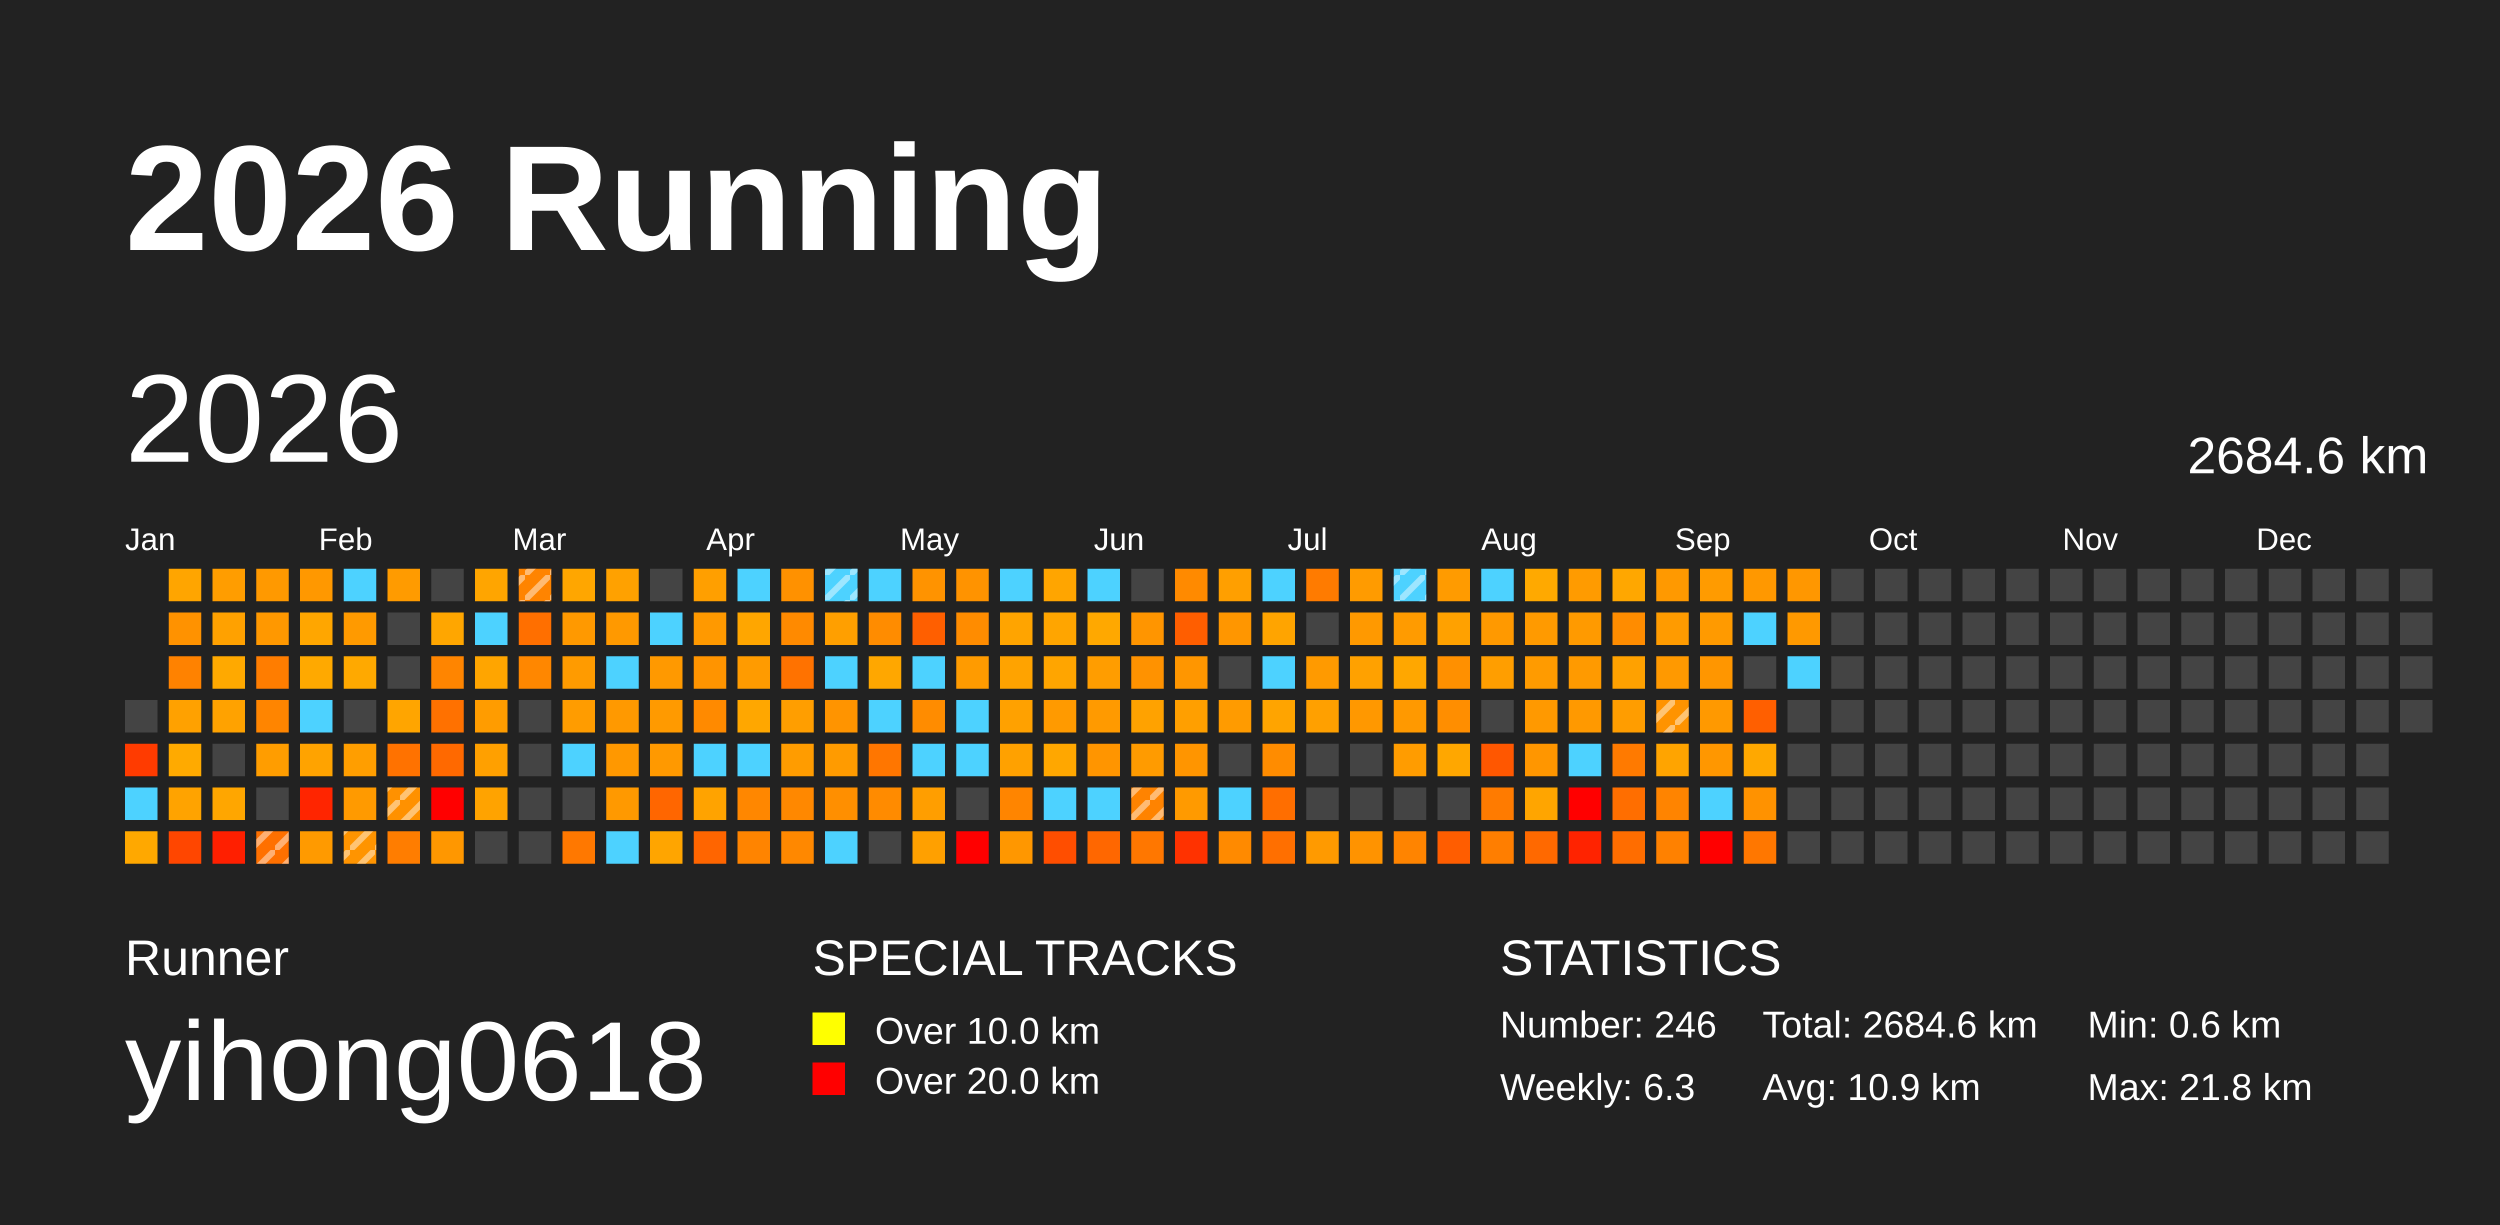
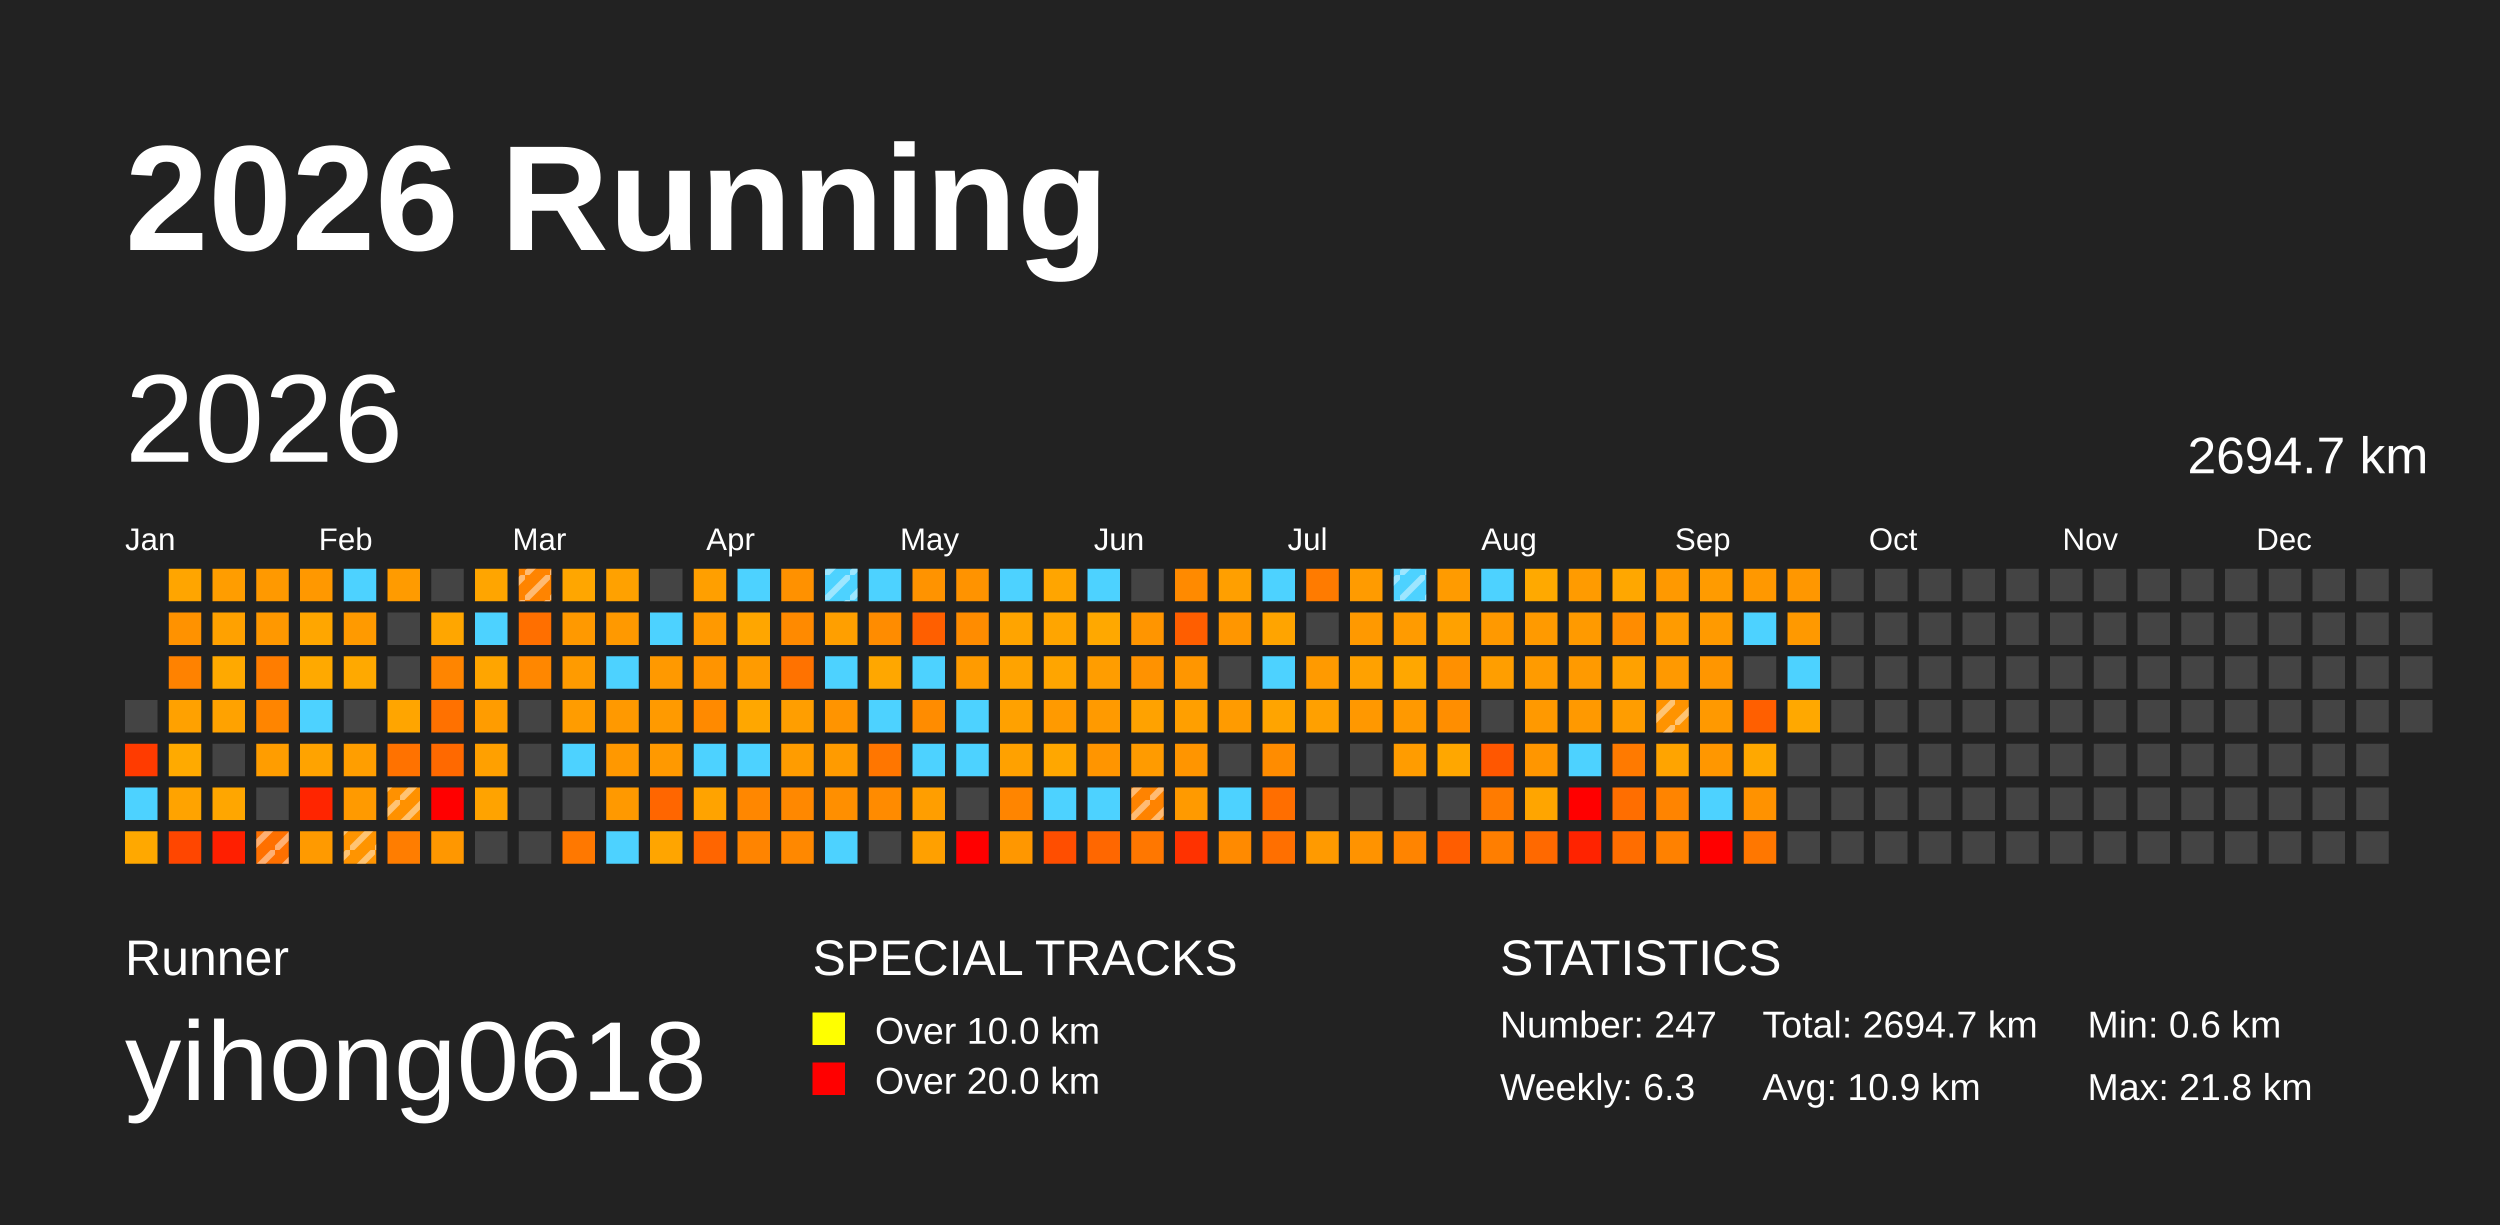
<svg xmlns="http://www.w3.org/2000/svg" baseProfile="full" height="98mm" version="1.1" viewBox="0,0,200,98" width="200mm">
  <defs>
    <pattern height="2" id="indoor-stripe" patternUnits="userSpaceOnUse" width="2">
      <line stroke="white" stroke-opacity="0.45" stroke-width="0.5" x1="0" x2="2" y1="2" y2="0" />
    </pattern>
  </defs>
  <rect fill="#222222" height="98" width="200" x="0" y="0" />
  <text fill="#FFFFFF" style="font-size:12px; font-family:Arial; font-weight:bold;" x="10" y="20">2026 Running</text>
  <text fill="#FFFFFF" style="font-size:4px; font-family:Arial" x="10" y="78">Runner</text>
  <text fill="#FFFFFF" style="font-size:9px; font-family:Arial" x="10" y="88">yihong0618</text>
  <text fill="#FFFFFF" style="font-size:4px; font-family:Arial" x="65" y="78">SPECIAL TRACKS</text>
  <rect fill="yellow" height="2.6" width="2.6" x="65" y="81" />
  <text fill="#FFFFFF" style="font-size:3px; font-family:Arial" x="70" y="83.5">Over 10.0 km</text>
  <rect fill="red" height="2.6" width="2.6" x="65" y="85" />
  <text fill="#FFFFFF" style="font-size:3px; font-family:Arial" x="70" y="87.5">Over 20.0 km</text>
  <text fill="#FFFFFF" style="font-size:4px; font-family:Arial" x="120" y="78">STATISTICS</text>
-   <text fill="#FFFFFF" style="font-size:3px; font-family:Arial" x="120" y="83">Number: 246</text>
+   <text fill="#FFFFFF" style="font-size:3px; font-family:Arial" x="120" y="83">Number: 247</text>
  <text fill="#FFFFFF" style="font-size:3px; font-family:Arial" x="120" y="88">Weekly: 6.3</text>
-   <text fill="#FFFFFF" style="font-size:3px; font-family:Arial" x="141" y="83">Total: 2684.6 km</text>
+   <text fill="#FFFFFF" style="font-size:3px; font-family:Arial" x="141" y="83">Total: 2694.7 km</text>
  <text fill="#FFFFFF" style="font-size:3px; font-family:Arial" x="141" y="88">Avg: 10.9 km</text>
  <text fill="#FFFFFF" style="font-size:3px; font-family:Arial" x="167" y="83">Min: 0.6 km</text>
  <text fill="#FFFFFF" style="font-size:3px; font-family:Arial" x="167" y="88">Max: 21.8 km</text>
  <text dominant-baseline="hanging" fill="#FFFFFF" style="font-size:10.0px; font-family:Arial;" x="10" y="30">2026</text>
-   <text dominant-baseline="hanging" fill="#FFFFFF" style="font-size:4.125px; font-family:Arial;" x="175" y="35">2684.6 km</text>
+   <text dominant-baseline="hanging" fill="#FFFFFF" style="font-size:4.125px; font-family:Arial;" x="175" y="35">2694.7 km</text>
  <text fill="#FFFFFF" style="font-size:2.5px; font-family:Arial" x="10.0" y="44">Jan</text>
  <text fill="#FFFFFF" style="font-size:2.5px; font-family:Arial" x="25.5" y="44">Feb</text>
  <text fill="#FFFFFF" style="font-size:2.5px; font-family:Arial" x="41.0" y="44">Mar</text>
  <text fill="#FFFFFF" style="font-size:2.5px; font-family:Arial" x="56.5" y="44">Apr</text>
  <text fill="#FFFFFF" style="font-size:2.5px; font-family:Arial" x="72.0" y="44">May</text>
  <text fill="#FFFFFF" style="font-size:2.5px; font-family:Arial" x="87.5" y="44">Jun</text>
  <text fill="#FFFFFF" style="font-size:2.5px; font-family:Arial" x="103.0" y="44">Jul</text>
  <text fill="#FFFFFF" style="font-size:2.5px; font-family:Arial" x="118.5" y="44">Aug</text>
  <text fill="#FFFFFF" style="font-size:2.5px; font-family:Arial" x="134.0" y="44">Sep</text>
  <text fill="#FFFFFF" style="font-size:2.5px; font-family:Arial" x="149.5" y="44">Oct</text>
  <text fill="#FFFFFF" style="font-size:2.5px; font-family:Arial" x="165.0" y="44">Nov</text>
  <text fill="#FFFFFF" style="font-size:2.5px; font-family:Arial" x="180.5" y="44">Dec</text>
  <rect fill="#444444" height="2.6" width="2.6" x="10.0" y="56.0" />
  <rect fill="#ff3b00" height="2.6" width="2.6" x="10.0" y="59.5" />
  <rect fill="#4dd2ff" height="2.6" width="2.6" x="10.0" y="63.0" />
  <rect fill="#ffa800" height="2.6" width="2.6" x="10.0" y="66.5" />
  <rect fill="#ffa500" height="2.6" width="2.6" x="13.5" y="45.5" />
  <rect fill="#ff9200" height="2.6" width="2.6" x="13.5" y="49.0" />
  <rect fill="#ff8200" height="2.6" width="2.6" x="13.5" y="52.5" />
  <rect fill="#ffa100" height="2.6" width="2.6" x="13.5" y="56.0" />
  <rect fill="#ffaa00" height="2.6" width="2.6" x="13.5" y="59.5" />
  <rect fill="#ffa300" height="2.6" width="2.6" x="13.5" y="63.0" />
  <rect fill="#ff4600" height="2.6" width="2.6" x="13.5" y="66.5" />
  <rect fill="#ff9d00" height="2.6" width="2.6" x="17.0" y="45.5" />
  <rect fill="#ffa100" height="2.6" width="2.6" x="17.0" y="49.0" />
  <rect fill="#ffa900" height="2.6" width="2.6" x="17.0" y="52.5" />
  <rect fill="#ffa200" height="2.6" width="2.6" x="17.0" y="56.0" />
  <rect fill="#444444" height="2.6" width="2.6" x="17.0" y="59.5" />
  <rect fill="#ffa600" height="2.6" width="2.6" x="17.0" y="63.0" />
  <rect fill="#ff1f00" height="2.6" width="2.6" x="17.0" y="66.5" />
  <rect fill="#ff9900" height="2.6" width="2.6" x="20.5" y="45.5" />
  <rect fill="#ff9800" height="2.6" width="2.6" x="20.5" y="49.0" />
  <rect fill="#ff7d00" height="2.6" width="2.6" x="20.5" y="52.5" />
  <rect fill="#ff8500" height="2.6" width="2.6" x="20.5" y="56.0" />
  <rect fill="#ff9d00" height="2.6" width="2.6" x="20.5" y="59.5" />
  <rect fill="#444444" height="2.6" width="2.6" x="20.5" y="63.0" />
  <rect fill="#ff7000" height="2.6" width="2.6" x="20.5" y="66.5" />
  <rect fill="url(#indoor-stripe)" height="2.6" style="pointer-events: none;" width="2.6" x="20.5" y="66.5" />
  <rect fill="#ff9800" height="2.6" width="2.6" x="24.0" y="45.5" />
  <rect fill="#ffa600" height="2.6" width="2.6" x="24.0" y="49.0" />
  <rect fill="#ffa900" height="2.6" width="2.6" x="24.0" y="52.5" />
  <rect fill="#4dd2ff" height="2.6" width="2.6" x="24.0" y="56.0" />
  <rect fill="#ffa300" height="2.6" width="2.6" x="24.0" y="59.5" />
  <rect fill="#ff2500" height="2.6" width="2.6" x="24.0" y="63.0" />
  <rect fill="#ff9a00" height="2.6" width="2.6" x="24.0" y="66.5" />
  <rect fill="#4dd2ff" height="2.6" width="2.6" x="27.5" y="45.5" />
  <rect fill="#ff9a00" height="2.6" width="2.6" x="27.5" y="49.0" />
  <rect fill="#ffa900" height="2.6" width="2.6" x="27.5" y="52.5" />
  <rect fill="#444444" height="2.6" width="2.6" x="27.5" y="56.0" />
  <rect fill="#ff9e00" height="2.6" width="2.6" x="27.5" y="59.5" />
  <rect fill="#ff9a00" height="2.6" width="2.6" x="27.5" y="63.0" />
  <rect fill="#ff9400" height="2.6" width="2.6" x="27.5" y="66.5" />
  <rect fill="url(#indoor-stripe)" height="2.6" style="pointer-events: none;" width="2.6" x="27.5" y="66.5" />
  <rect fill="#ff9b00" height="2.6" width="2.6" x="31.0" y="45.5" />
  <rect fill="#444444" height="2.6" width="2.6" x="31.0" y="49.0" />
  <rect fill="#444444" height="2.6" width="2.6" x="31.0" y="52.5" />
  <rect fill="#ffa500" height="2.6" width="2.6" x="31.0" y="56.0" />
  <rect fill="#ff7200" height="2.6" width="2.6" x="31.0" y="59.5" />
  <rect fill="#ff9100" height="2.6" width="2.6" x="31.0" y="63.0" />
  <rect fill="url(#indoor-stripe)" height="2.6" style="pointer-events: none;" width="2.6" x="31.0" y="63.0" />
  <rect fill="#ff7d00" height="2.6" width="2.6" x="31.0" y="66.5" />
  <rect fill="#444444" height="2.6" width="2.6" x="34.5" y="45.5" />
  <rect fill="#ffa600" height="2.6" width="2.6" x="34.5" y="49.0" />
  <rect fill="#ff8500" height="2.6" width="2.6" x="34.5" y="52.5" />
  <rect fill="#ff7100" height="2.6" width="2.6" x="34.5" y="56.0" />
  <rect fill="#ff6900" height="2.6" width="2.6" x="34.5" y="59.5" />
  <rect fill="red" height="2.6" width="2.6" x="34.5" y="63.0" />
  <rect fill="#ff9700" height="2.6" width="2.6" x="34.5" y="66.5" />
  <rect fill="#ffa500" height="2.6" width="2.6" x="38.0" y="45.5" />
  <rect fill="#4dd2ff" height="2.6" width="2.6" x="38.0" y="49.0" />
  <rect fill="#ffa500" height="2.6" width="2.6" x="38.0" y="52.5" />
  <rect fill="#ff9c00" height="2.6" width="2.6" x="38.0" y="56.0" />
  <rect fill="#ffa000" height="2.6" width="2.6" x="38.0" y="59.5" />
  <rect fill="#ffa300" height="2.6" width="2.6" x="38.0" y="63.0" />
  <rect fill="#444444" height="2.6" width="2.6" x="38.0" y="66.5" />
  <rect fill="#ff8400" height="2.6" width="2.6" x="41.5" y="45.5" />
  <rect fill="url(#indoor-stripe)" height="2.6" style="pointer-events: none;" width="2.6" x="41.5" y="45.5" />
  <rect fill="#ff6f00" height="2.6" width="2.6" x="41.5" y="49.0" />
  <rect fill="#ff8700" height="2.6" width="2.6" x="41.5" y="52.5" />
  <rect fill="#444444" height="2.6" width="2.6" x="41.5" y="56.0" />
  <rect fill="#444444" height="2.6" width="2.6" x="41.5" y="59.5" />
  <rect fill="#444444" height="2.6" width="2.6" x="41.5" y="63.0" />
  <rect fill="#444444" height="2.6" width="2.6" x="41.5" y="66.5" />
  <rect fill="#ffa600" height="2.6" width="2.6" x="45.0" y="45.5" />
  <rect fill="#ff9900" height="2.6" width="2.6" x="45.0" y="49.0" />
  <rect fill="#ff9b00" height="2.6" width="2.6" x="45.0" y="52.5" />
  <rect fill="#ff9c00" height="2.6" width="2.6" x="45.0" y="56.0" />
  <rect fill="#4dd2ff" height="2.6" width="2.6" x="45.0" y="59.5" />
  <rect fill="#444444" height="2.6" width="2.6" x="45.0" y="63.0" />
  <rect fill="#ff7800" height="2.6" width="2.6" x="45.0" y="66.5" />
  <rect fill="#ffa100" height="2.6" width="2.6" x="48.5" y="45.5" />
  <rect fill="#ff9900" height="2.6" width="2.6" x="48.5" y="49.0" />
  <rect fill="#4dd2ff" height="2.6" width="2.6" x="48.5" y="52.5" />
  <rect fill="#ff9900" height="2.6" width="2.6" x="48.5" y="56.0" />
  <rect fill="#ff9800" height="2.6" width="2.6" x="48.5" y="59.5" />
  <rect fill="#ff9900" height="2.6" width="2.6" x="48.5" y="63.0" />
  <rect fill="#4dd2ff" height="2.6" width="2.6" x="48.5" y="66.5" />
  <rect fill="#444444" height="2.6" width="2.6" x="52.0" y="45.5" />
  <rect fill="#4dd2ff" height="2.6" width="2.6" x="52.0" y="49.0" />
  <rect fill="#ff9900" height="2.6" width="2.6" x="52.0" y="52.5" />
  <rect fill="#ff9a00" height="2.6" width="2.6" x="52.0" y="56.0" />
  <rect fill="#ff9900" height="2.6" width="2.6" x="52.0" y="59.5" />
  <rect fill="#ff6600" height="2.6" width="2.6" x="52.0" y="63.0" />
  <rect fill="#ffa500" height="2.6" width="2.6" x="52.0" y="66.5" />
  <rect fill="#ff9f00" height="2.6" width="2.6" x="55.5" y="45.5" />
  <rect fill="#ff9900" height="2.6" width="2.6" x="55.5" y="49.0" />
  <rect fill="#ff9400" height="2.6" width="2.6" x="55.5" y="52.5" />
  <rect fill="#ff8a00" height="2.6" width="2.6" x="55.5" y="56.0" />
  <rect fill="#4dd2ff" height="2.6" width="2.6" x="55.5" y="59.5" />
  <rect fill="#ffa300" height="2.6" width="2.6" x="55.5" y="63.0" />
  <rect fill="#ff6500" height="2.6" width="2.6" x="55.5" y="66.5" />
  <rect fill="#4dd2ff" height="2.6" width="2.6" x="59.0" y="45.5" />
  <rect fill="#ffa600" height="2.6" width="2.6" x="59.0" y="49.0" />
  <rect fill="#ff9b00" height="2.6" width="2.6" x="59.0" y="52.5" />
  <rect fill="#ffa700" height="2.6" width="2.6" x="59.0" y="56.0" />
  <rect fill="#4dd2ff" height="2.6" width="2.6" x="59.0" y="59.5" />
  <rect fill="#ff8700" height="2.6" width="2.6" x="59.0" y="63.0" />
  <rect fill="#ff8400" height="2.6" width="2.6" x="59.0" y="66.5" />
  <rect fill="#ff9100" height="2.6" width="2.6" x="62.5" y="45.5" />
  <rect fill="#ff8a00" height="2.6" width="2.6" x="62.5" y="49.0" />
  <rect fill="#ff7200" height="2.6" width="2.6" x="62.5" y="52.5" />
  <rect fill="#ff9e00" height="2.6" width="2.6" x="62.5" y="56.0" />
  <rect fill="#ff9c00" height="2.6" width="2.6" x="62.5" y="59.5" />
  <rect fill="#ff8800" height="2.6" width="2.6" x="62.5" y="63.0" />
  <rect fill="#ff8800" height="2.6" width="2.6" x="62.5" y="66.5" />
  <rect fill="#4dd2ff" height="2.6" width="2.6" x="66.0" y="45.5" />
  <rect fill="url(#indoor-stripe)" height="2.6" style="pointer-events: none;" width="2.6" x="66.0" y="45.5" />
  <rect fill="#ff9f00" height="2.6" width="2.6" x="66.0" y="49.0" />
  <rect fill="#4dd2ff" height="2.6" width="2.6" x="66.0" y="52.5" />
  <rect fill="#ff9400" height="2.6" width="2.6" x="66.0" y="56.0" />
  <rect fill="#ff9b00" height="2.6" width="2.6" x="66.0" y="59.5" />
  <rect fill="#ff8f00" height="2.6" width="2.6" x="66.0" y="63.0" />
  <rect fill="#4dd2ff" height="2.6" width="2.6" x="66.0" y="66.5" />
  <rect fill="#4dd2ff" height="2.6" width="2.6" x="69.5" y="45.5" />
  <rect fill="#ff8c00" height="2.6" width="2.6" x="69.5" y="49.0" />
  <rect fill="#ffa700" height="2.6" width="2.6" x="69.5" y="52.5" />
  <rect fill="#4dd2ff" height="2.6" width="2.6" x="69.5" y="56.0" />
  <rect fill="#ff7600" height="2.6" width="2.6" x="69.5" y="59.5" />
  <rect fill="#ff8b00" height="2.6" width="2.6" x="69.5" y="63.0" />
  <rect fill="#444444" height="2.6" width="2.6" x="69.5" y="66.5" />
  <rect fill="#ff9300" height="2.6" width="2.6" x="73.0" y="45.5" />
  <rect fill="#ff5f00" height="2.6" width="2.6" x="73.0" y="49.0" />
  <rect fill="#4dd2ff" height="2.6" width="2.6" x="73.0" y="52.5" />
  <rect fill="#ff8c00" height="2.6" width="2.6" x="73.0" y="56.0" />
  <rect fill="#4dd2ff" height="2.6" width="2.6" x="73.0" y="59.5" />
  <rect fill="#ff9e00" height="2.6" width="2.6" x="73.0" y="63.0" />
  <rect fill="#ffa000" height="2.6" width="2.6" x="73.0" y="66.5" />
  <rect fill="#ff9300" height="2.6" width="2.6" x="76.5" y="45.5" />
  <rect fill="#ff8c00" height="2.6" width="2.6" x="76.5" y="49.0" />
  <rect fill="#ff9b00" height="2.6" width="2.6" x="76.5" y="52.5" />
  <rect fill="#4dd2ff" height="2.6" width="2.6" x="76.5" y="56.0" />
  <rect fill="#4dd2ff" height="2.6" width="2.6" x="76.5" y="59.5" />
  <rect fill="#444444" height="2.6" width="2.6" x="76.5" y="63.0" />
  <rect fill="red" height="2.6" width="2.6" x="76.5" y="66.5" />
  <rect fill="#4dd2ff" height="2.6" width="2.6" x="80.0" y="45.5" />
  <rect fill="#ffa400" height="2.6" width="2.6" x="80.0" y="49.0" />
  <rect fill="#ffa300" height="2.6" width="2.6" x="80.0" y="52.5" />
  <rect fill="#ffa100" height="2.6" width="2.6" x="80.0" y="56.0" />
  <rect fill="#ffa100" height="2.6" width="2.6" x="80.0" y="59.5" />
  <rect fill="#ff8500" height="2.6" width="2.6" x="80.0" y="63.0" />
  <rect fill="#ff9700" height="2.6" width="2.6" x="80.0" y="66.5" />
  <rect fill="#ffa500" height="2.6" width="2.6" x="83.5" y="45.5" />
  <rect fill="#ffa500" height="2.6" width="2.6" x="83.5" y="49.0" />
  <rect fill="#ffa500" height="2.6" width="2.6" x="83.5" y="52.5" />
  <rect fill="#ff9a00" height="2.6" width="2.6" x="83.5" y="56.0" />
  <rect fill="#ffa700" height="2.6" width="2.6" x="83.5" y="59.5" />
  <rect fill="#4dd2ff" height="2.6" width="2.6" x="83.5" y="63.0" />
  <rect fill="#ff4e00" height="2.6" width="2.6" x="83.5" y="66.5" />
  <rect fill="#4dd2ff" height="2.6" width="2.6" x="87.0" y="45.5" />
  <rect fill="#ffa800" height="2.6" width="2.6" x="87.0" y="49.0" />
  <rect fill="#ff9d00" height="2.6" width="2.6" x="87.0" y="52.5" />
  <rect fill="#ff9a00" height="2.6" width="2.6" x="87.0" y="56.0" />
  <rect fill="#ff9500" height="2.6" width="2.6" x="87.0" y="59.5" />
  <rect fill="#4dd2ff" height="2.6" width="2.6" x="87.0" y="63.0" />
  <rect fill="#ff6700" height="2.6" width="2.6" x="87.0" y="66.5" />
  <rect fill="#444444" height="2.6" width="2.6" x="90.5" y="45.5" />
  <rect fill="#ff9500" height="2.6" width="2.6" x="90.5" y="49.0" />
  <rect fill="#ff9200" height="2.6" width="2.6" x="90.5" y="52.5" />
  <rect fill="#ffa200" height="2.6" width="2.6" x="90.5" y="56.0" />
  <rect fill="#ff9b00" height="2.6" width="2.6" x="90.5" y="59.5" />
  <rect fill="#ff8300" height="2.6" width="2.6" x="90.5" y="63.0" />
  <rect fill="url(#indoor-stripe)" height="2.6" style="pointer-events: none;" width="2.6" x="90.5" y="63.0" />
  <rect fill="#ff7700" height="2.6" width="2.6" x="90.5" y="66.5" />
  <rect fill="#ff8a00" height="2.6" width="2.6" x="94.0" y="45.5" />
  <rect fill="#ff5e00" height="2.6" width="2.6" x="94.0" y="49.0" />
  <rect fill="#ff9600" height="2.6" width="2.6" x="94.0" y="52.5" />
  <rect fill="#ff9f00" height="2.6" width="2.6" x="94.0" y="56.0" />
  <rect fill="#ff9500" height="2.6" width="2.6" x="94.0" y="59.5" />
  <rect fill="#ff9a00" height="2.6" width="2.6" x="94.0" y="63.0" />
  <rect fill="#ff3200" height="2.6" width="2.6" x="94.0" y="66.5" />
  <rect fill="#ff9f00" height="2.6" width="2.6" x="97.5" y="45.5" />
  <rect fill="#ff9600" height="2.6" width="2.6" x="97.5" y="49.0" />
  <rect fill="#444444" height="2.6" width="2.6" x="97.5" y="52.5" />
  <rect fill="#ff9b00" height="2.6" width="2.6" x="97.5" y="56.0" />
  <rect fill="#444444" height="2.6" width="2.6" x="97.5" y="59.5" />
  <rect fill="#4dd2ff" height="2.6" width="2.6" x="97.5" y="63.0" />
  <rect fill="#ff8a00" height="2.6" width="2.6" x="97.5" y="66.5" />
  <rect fill="#4dd2ff" height="2.6" width="2.6" x="101.0" y="45.5" />
  <rect fill="#ffa400" height="2.6" width="2.6" x="101.0" y="49.0" />
  <rect fill="#4dd2ff" height="2.6" width="2.6" x="101.0" y="52.5" />
  <rect fill="#ffa400" height="2.6" width="2.6" x="101.0" y="56.0" />
  <rect fill="#ff8c00" height="2.6" width="2.6" x="101.0" y="59.5" />
  <rect fill="#ff6e00" height="2.6" width="2.6" x="101.0" y="63.0" />
  <rect fill="#ff6f00" height="2.6" width="2.6" x="101.0" y="66.5" />
  <rect fill="#ff7b00" height="2.6" width="2.6" x="104.5" y="45.5" />
  <rect fill="#444444" height="2.6" width="2.6" x="104.5" y="49.0" />
  <rect fill="#ff9a00" height="2.6" width="2.6" x="104.5" y="52.5" />
  <rect fill="#ffa000" height="2.6" width="2.6" x="104.5" y="56.0" />
  <rect fill="#444444" height="2.6" width="2.6" x="104.5" y="59.5" />
  <rect fill="#444444" height="2.6" width="2.6" x="104.5" y="63.0" />
  <rect fill="#ff9a00" height="2.6" width="2.6" x="104.5" y="66.5" />
  <rect fill="#ff9b00" height="2.6" width="2.6" x="108.0" y="45.5" />
  <rect fill="#ff9900" height="2.6" width="2.6" x="108.0" y="49.0" />
  <rect fill="#ffa100" height="2.6" width="2.6" x="108.0" y="52.5" />
  <rect fill="#ff9800" height="2.6" width="2.6" x="108.0" y="56.0" />
  <rect fill="#444444" height="2.6" width="2.6" x="108.0" y="59.5" />
  <rect fill="#444444" height="2.6" width="2.6" x="108.0" y="63.0" />
  <rect fill="#ff9300" height="2.6" width="2.6" x="108.0" y="66.5" />
  <rect fill="#4dd2ff" height="2.6" width="2.6" x="111.5" y="45.5" />
  <rect fill="url(#indoor-stripe)" height="2.6" style="pointer-events: none;" width="2.6" x="111.5" y="45.5" />
  <rect fill="#ff9b00" height="2.6" width="2.6" x="111.5" y="49.0" />
  <rect fill="#ffa700" height="2.6" width="2.6" x="111.5" y="52.5" />
  <rect fill="#ff9900" height="2.6" width="2.6" x="111.5" y="56.0" />
  <rect fill="#ff9c00" height="2.6" width="2.6" x="111.5" y="59.5" />
  <rect fill="#444444" height="2.6" width="2.6" x="111.5" y="63.0" />
  <rect fill="#ff8400" height="2.6" width="2.6" x="111.5" y="66.5" />
  <rect fill="#ff9b00" height="2.6" width="2.6" x="115.0" y="45.5" />
  <rect fill="#ffa100" height="2.6" width="2.6" x="115.0" y="49.0" />
  <rect fill="#ff9000" height="2.6" width="2.6" x="115.0" y="52.5" />
  <rect fill="#ff8e00" height="2.6" width="2.6" x="115.0" y="56.0" />
  <rect fill="#ffa700" height="2.6" width="2.6" x="115.0" y="59.5" />
  <rect fill="#444444" height="2.6" width="2.6" x="115.0" y="63.0" />
  <rect fill="#ff5d00" height="2.6" width="2.6" x="115.0" y="66.5" />
  <rect fill="#4dd2ff" height="2.6" width="2.6" x="118.5" y="45.5" />
  <rect fill="#ff9900" height="2.6" width="2.6" x="118.5" y="49.0" />
  <rect fill="#ff9e00" height="2.6" width="2.6" x="118.5" y="52.5" />
  <rect fill="#444444" height="2.6" width="2.6" x="118.5" y="56.0" />
  <rect fill="#ff5700" height="2.6" width="2.6" x="118.5" y="59.5" />
  <rect fill="#ff7b00" height="2.6" width="2.6" x="118.5" y="63.0" />
  <rect fill="#ff7e00" height="2.6" width="2.6" x="118.5" y="66.5" />
  <rect fill="#ffa900" height="2.6" width="2.6" x="122.0" y="45.5" />
  <rect fill="#ff9a00" height="2.6" width="2.6" x="122.0" y="49.0" />
  <rect fill="#ff9b00" height="2.6" width="2.6" x="122.0" y="52.5" />
  <rect fill="#ff9900" height="2.6" width="2.6" x="122.0" y="56.0" />
  <rect fill="#ff9600" height="2.6" width="2.6" x="122.0" y="59.5" />
  <rect fill="#ffa500" height="2.6" width="2.6" x="122.0" y="63.0" />
  <rect fill="#ff6900" height="2.6" width="2.6" x="122.0" y="66.5" />
  <rect fill="#ff9b00" height="2.6" width="2.6" x="125.5" y="45.5" />
  <rect fill="#ff9a00" height="2.6" width="2.6" x="125.5" y="49.0" />
  <rect fill="#ff9a00" height="2.6" width="2.6" x="125.5" y="52.5" />
  <rect fill="#ff9900" height="2.6" width="2.6" x="125.5" y="56.0" />
  <rect fill="#4dd2ff" height="2.6" width="2.6" x="125.5" y="59.5" />
  <rect fill="red" height="2.6" width="2.6" x="125.5" y="63.0" />
  <rect fill="#ff2300" height="2.6" width="2.6" x="125.5" y="66.5" />
  <rect fill="#ffa700" height="2.6" width="2.6" x="129.0" y="45.5" />
  <rect fill="#ff8c00" height="2.6" width="2.6" x="129.0" y="49.0" />
  <rect fill="#ffa100" height="2.6" width="2.6" x="129.0" y="52.5" />
  <rect fill="#ff9d00" height="2.6" width="2.6" x="129.0" y="56.0" />
  <rect fill="#ff7a00" height="2.6" width="2.6" x="129.0" y="59.5" />
  <rect fill="#ff6e00" height="2.6" width="2.6" x="129.0" y="63.0" />
  <rect fill="#ff6d00" height="2.6" width="2.6" x="129.0" y="66.5" />
  <rect fill="#ff9900" height="2.6" width="2.6" x="132.5" y="45.5" />
  <rect fill="#ff9b00" height="2.6" width="2.6" x="132.5" y="49.0" />
  <rect fill="#ff9900" height="2.6" width="2.6" x="132.5" y="52.5" />
  <rect fill="#ff9300" height="2.6" width="2.6" x="132.5" y="56.0" />
  <rect fill="url(#indoor-stripe)" height="2.6" style="pointer-events: none;" width="2.6" x="132.5" y="56.0" />
  <rect fill="#ffa400" height="2.6" width="2.6" x="132.5" y="59.5" />
  <rect fill="#ff8400" height="2.6" width="2.6" x="132.5" y="63.0" />
  <rect fill="#ff8100" height="2.6" width="2.6" x="132.5" y="66.5" />
  <rect fill="#ff9b00" height="2.6" width="2.6" x="136.0" y="45.5" />
  <rect fill="#ff9a00" height="2.6" width="2.6" x="136.0" y="49.0" />
  <rect fill="#ff9600" height="2.6" width="2.6" x="136.0" y="52.5" />
  <rect fill="#ff9900" height="2.6" width="2.6" x="136.0" y="56.0" />
  <rect fill="#ff9700" height="2.6" width="2.6" x="136.0" y="59.5" />
  <rect fill="#4dd2ff" height="2.6" width="2.6" x="136.0" y="63.0" />
  <rect fill="red" height="2.6" width="2.6" x="136.0" y="66.5" />
  <rect fill="#ff9800" height="2.6" width="2.6" x="139.5" y="45.5" />
  <rect fill="#4dd2ff" height="2.6" width="2.6" x="139.5" y="49.0" />
  <rect fill="#444444" height="2.6" width="2.6" x="139.5" y="52.5" />
  <rect fill="#ff5f00" height="2.6" width="2.6" x="139.5" y="56.0" />
  <rect fill="#ffa800" height="2.6" width="2.6" x="139.5" y="59.5" />
  <rect fill="#ff9200" height="2.6" width="2.6" x="139.5" y="63.0" />
  <rect fill="#ff7700" height="2.6" width="2.6" x="139.5" y="66.5" />
  <rect fill="#ff9700" height="2.6" width="2.6" x="143.0" y="45.5" />
  <rect fill="#ff9900" height="2.6" width="2.6" x="143.0" y="49.0" />
  <rect fill="#4dd2ff" height="2.6" width="2.6" x="143.0" y="52.5" />
-   <rect fill="#444444" height="2.6" width="2.6" x="143.0" y="56.0" />
+   <rect fill="#ffa800" height="2.6" width="2.6" x="143.0" y="56.0" />
  <rect fill="#444444" height="2.6" width="2.6" x="143.0" y="59.5" />
  <rect fill="#444444" height="2.6" width="2.6" x="143.0" y="63.0" />
  <rect fill="#444444" height="2.6" width="2.6" x="143.0" y="66.5" />
  <rect fill="#444444" height="2.6" width="2.6" x="146.5" y="45.5" />
  <rect fill="#444444" height="2.6" width="2.6" x="146.5" y="49.0" />
  <rect fill="#444444" height="2.6" width="2.6" x="146.5" y="52.5" />
  <rect fill="#444444" height="2.6" width="2.6" x="146.5" y="56.0" />
  <rect fill="#444444" height="2.6" width="2.6" x="146.5" y="59.5" />
  <rect fill="#444444" height="2.6" width="2.6" x="146.5" y="63.0" />
  <rect fill="#444444" height="2.6" width="2.6" x="146.5" y="66.5" />
  <rect fill="#444444" height="2.6" width="2.6" x="150.0" y="45.5" />
  <rect fill="#444444" height="2.6" width="2.6" x="150.0" y="49.0" />
  <rect fill="#444444" height="2.6" width="2.6" x="150.0" y="52.5" />
  <rect fill="#444444" height="2.6" width="2.6" x="150.0" y="56.0" />
  <rect fill="#444444" height="2.6" width="2.6" x="150.0" y="59.5" />
  <rect fill="#444444" height="2.6" width="2.6" x="150.0" y="63.0" />
  <rect fill="#444444" height="2.6" width="2.6" x="150.0" y="66.5" />
  <rect fill="#444444" height="2.6" width="2.6" x="153.5" y="45.5" />
  <rect fill="#444444" height="2.6" width="2.6" x="153.5" y="49.0" />
  <rect fill="#444444" height="2.6" width="2.6" x="153.5" y="52.5" />
  <rect fill="#444444" height="2.6" width="2.6" x="153.5" y="56.0" />
  <rect fill="#444444" height="2.6" width="2.6" x="153.5" y="59.5" />
  <rect fill="#444444" height="2.6" width="2.6" x="153.5" y="63.0" />
  <rect fill="#444444" height="2.6" width="2.6" x="153.5" y="66.5" />
  <rect fill="#444444" height="2.6" width="2.6" x="157.0" y="45.5" />
  <rect fill="#444444" height="2.6" width="2.6" x="157.0" y="49.0" />
  <rect fill="#444444" height="2.6" width="2.6" x="157.0" y="52.5" />
  <rect fill="#444444" height="2.6" width="2.6" x="157.0" y="56.0" />
  <rect fill="#444444" height="2.6" width="2.6" x="157.0" y="59.5" />
  <rect fill="#444444" height="2.6" width="2.6" x="157.0" y="63.0" />
  <rect fill="#444444" height="2.6" width="2.6" x="157.0" y="66.5" />
  <rect fill="#444444" height="2.6" width="2.6" x="160.5" y="45.5" />
  <rect fill="#444444" height="2.6" width="2.6" x="160.5" y="49.0" />
  <rect fill="#444444" height="2.6" width="2.6" x="160.5" y="52.5" />
  <rect fill="#444444" height="2.6" width="2.6" x="160.5" y="56.0" />
  <rect fill="#444444" height="2.6" width="2.6" x="160.5" y="59.5" />
  <rect fill="#444444" height="2.6" width="2.6" x="160.5" y="63.0" />
  <rect fill="#444444" height="2.6" width="2.6" x="160.5" y="66.5" />
  <rect fill="#444444" height="2.6" width="2.6" x="164.0" y="45.5" />
  <rect fill="#444444" height="2.6" width="2.6" x="164.0" y="49.0" />
  <rect fill="#444444" height="2.6" width="2.6" x="164.0" y="52.5" />
  <rect fill="#444444" height="2.6" width="2.6" x="164.0" y="56.0" />
  <rect fill="#444444" height="2.6" width="2.6" x="164.0" y="59.5" />
  <rect fill="#444444" height="2.6" width="2.6" x="164.0" y="63.0" />
  <rect fill="#444444" height="2.6" width="2.6" x="164.0" y="66.5" />
  <rect fill="#444444" height="2.6" width="2.6" x="167.5" y="45.5" />
  <rect fill="#444444" height="2.6" width="2.6" x="167.5" y="49.0" />
  <rect fill="#444444" height="2.6" width="2.6" x="167.5" y="52.5" />
  <rect fill="#444444" height="2.6" width="2.6" x="167.5" y="56.0" />
  <rect fill="#444444" height="2.6" width="2.6" x="167.5" y="59.5" />
  <rect fill="#444444" height="2.6" width="2.6" x="167.5" y="63.0" />
  <rect fill="#444444" height="2.6" width="2.6" x="167.5" y="66.5" />
  <rect fill="#444444" height="2.6" width="2.6" x="171.0" y="45.5" />
  <rect fill="#444444" height="2.6" width="2.6" x="171.0" y="49.0" />
  <rect fill="#444444" height="2.6" width="2.6" x="171.0" y="52.5" />
  <rect fill="#444444" height="2.6" width="2.6" x="171.0" y="56.0" />
  <rect fill="#444444" height="2.6" width="2.6" x="171.0" y="59.5" />
  <rect fill="#444444" height="2.6" width="2.6" x="171.0" y="63.0" />
  <rect fill="#444444" height="2.6" width="2.6" x="171.0" y="66.5" />
  <rect fill="#444444" height="2.6" width="2.6" x="174.5" y="45.5" />
  <rect fill="#444444" height="2.6" width="2.6" x="174.5" y="49.0" />
  <rect fill="#444444" height="2.6" width="2.6" x="174.5" y="52.5" />
  <rect fill="#444444" height="2.6" width="2.6" x="174.5" y="56.0" />
  <rect fill="#444444" height="2.6" width="2.6" x="174.5" y="59.5" />
  <rect fill="#444444" height="2.6" width="2.6" x="174.5" y="63.0" />
  <rect fill="#444444" height="2.6" width="2.6" x="174.5" y="66.5" />
  <rect fill="#444444" height="2.6" width="2.6" x="178.0" y="45.5" />
  <rect fill="#444444" height="2.6" width="2.6" x="178.0" y="49.0" />
  <rect fill="#444444" height="2.6" width="2.6" x="178.0" y="52.5" />
  <rect fill="#444444" height="2.6" width="2.6" x="178.0" y="56.0" />
  <rect fill="#444444" height="2.6" width="2.6" x="178.0" y="59.5" />
  <rect fill="#444444" height="2.6" width="2.6" x="178.0" y="63.0" />
  <rect fill="#444444" height="2.6" width="2.6" x="178.0" y="66.5" />
  <rect fill="#444444" height="2.6" width="2.6" x="181.5" y="45.5" />
  <rect fill="#444444" height="2.6" width="2.6" x="181.5" y="49.0" />
  <rect fill="#444444" height="2.6" width="2.6" x="181.5" y="52.5" />
  <rect fill="#444444" height="2.6" width="2.6" x="181.5" y="56.0" />
  <rect fill="#444444" height="2.6" width="2.6" x="181.5" y="59.5" />
  <rect fill="#444444" height="2.6" width="2.6" x="181.5" y="63.0" />
  <rect fill="#444444" height="2.6" width="2.6" x="181.5" y="66.5" />
  <rect fill="#444444" height="2.6" width="2.6" x="185.0" y="45.5" />
  <rect fill="#444444" height="2.6" width="2.6" x="185.0" y="49.0" />
  <rect fill="#444444" height="2.6" width="2.6" x="185.0" y="52.5" />
  <rect fill="#444444" height="2.6" width="2.6" x="185.0" y="56.0" />
  <rect fill="#444444" height="2.6" width="2.6" x="185.0" y="59.5" />
  <rect fill="#444444" height="2.6" width="2.6" x="185.0" y="63.0" />
  <rect fill="#444444" height="2.6" width="2.6" x="185.0" y="66.5" />
  <rect fill="#444444" height="2.6" width="2.6" x="188.5" y="45.5" />
  <rect fill="#444444" height="2.6" width="2.6" x="188.5" y="49.0" />
  <rect fill="#444444" height="2.6" width="2.6" x="188.5" y="52.5" />
  <rect fill="#444444" height="2.6" width="2.6" x="188.5" y="56.0" />
  <rect fill="#444444" height="2.6" width="2.6" x="188.5" y="59.5" />
  <rect fill="#444444" height="2.6" width="2.6" x="188.5" y="63.0" />
  <rect fill="#444444" height="2.6" width="2.6" x="188.5" y="66.5" />
  <rect fill="#444444" height="2.6" width="2.6" x="192.0" y="45.5" />
  <rect fill="#444444" height="2.6" width="2.6" x="192.0" y="49.0" />
  <rect fill="#444444" height="2.6" width="2.6" x="192.0" y="52.5" />
  <rect fill="#444444" height="2.6" width="2.6" x="192.0" y="56.0" />
</svg>
